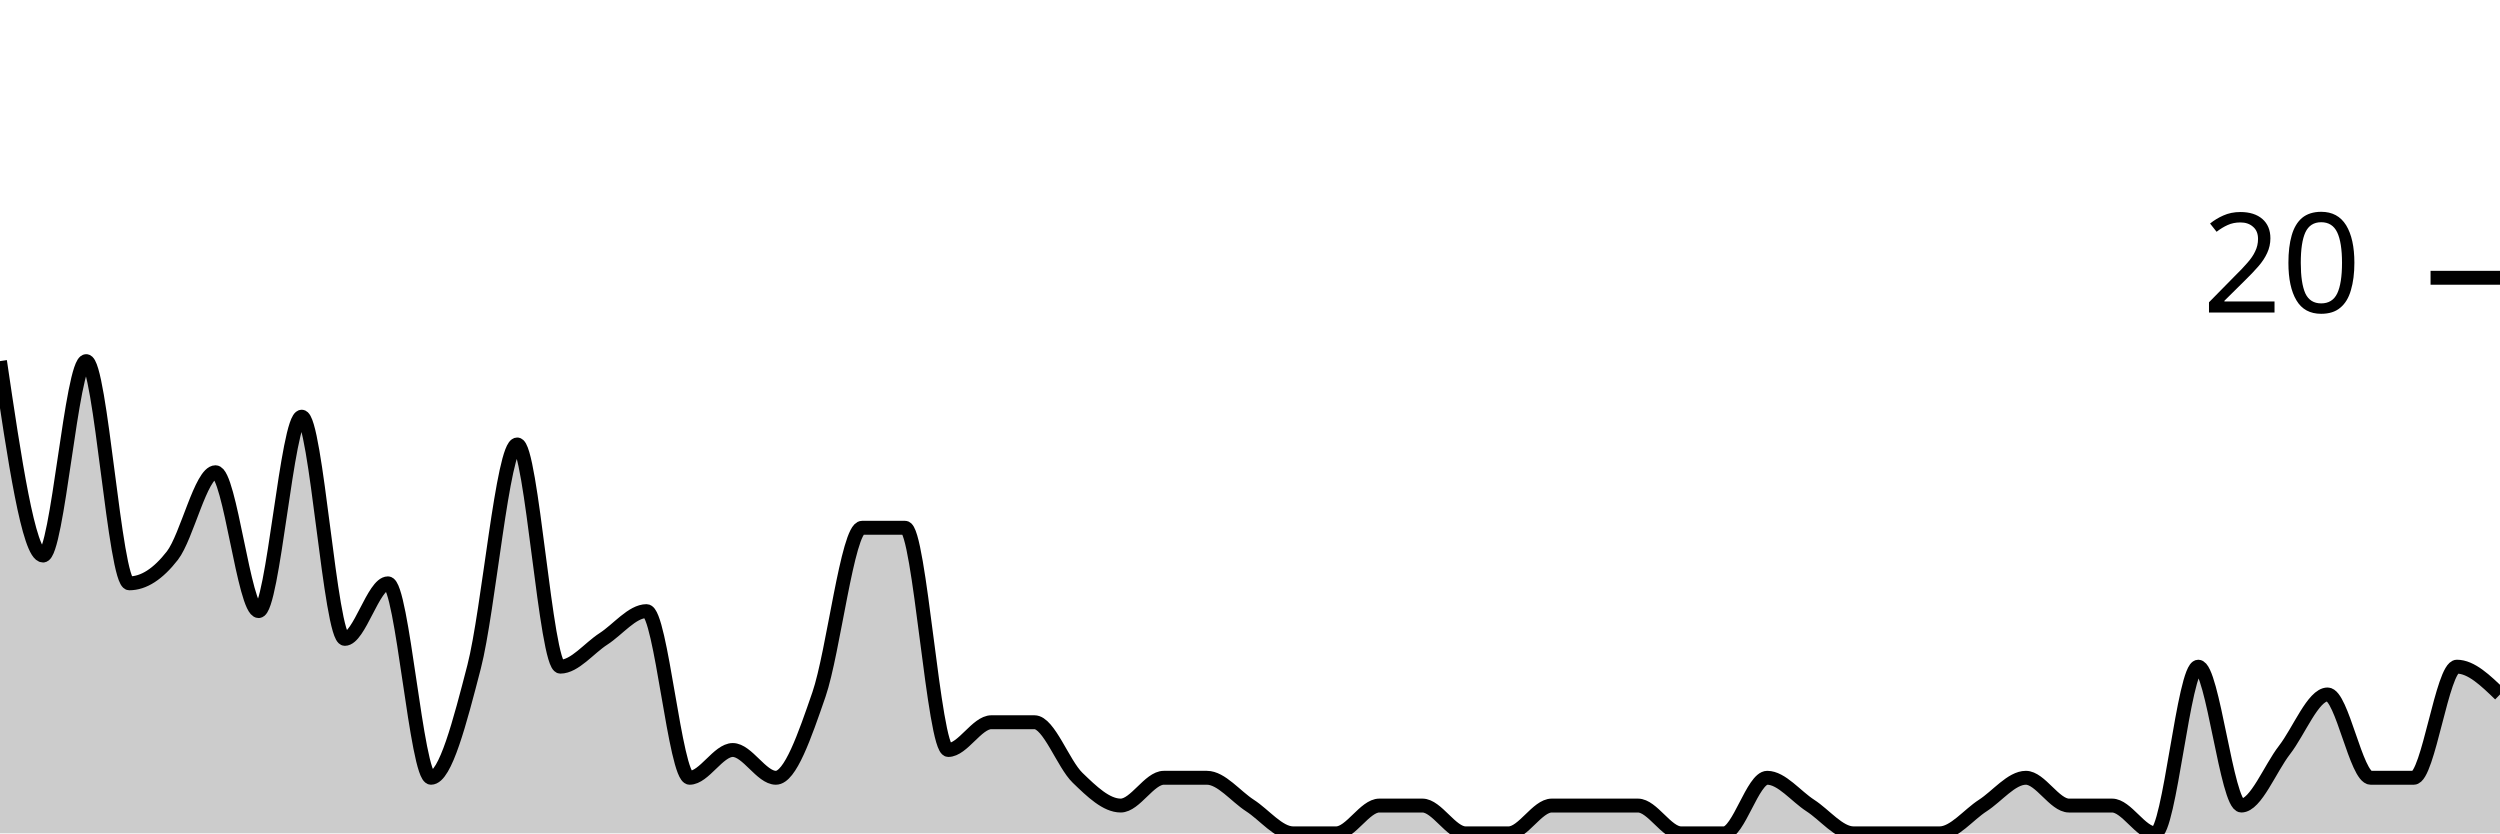
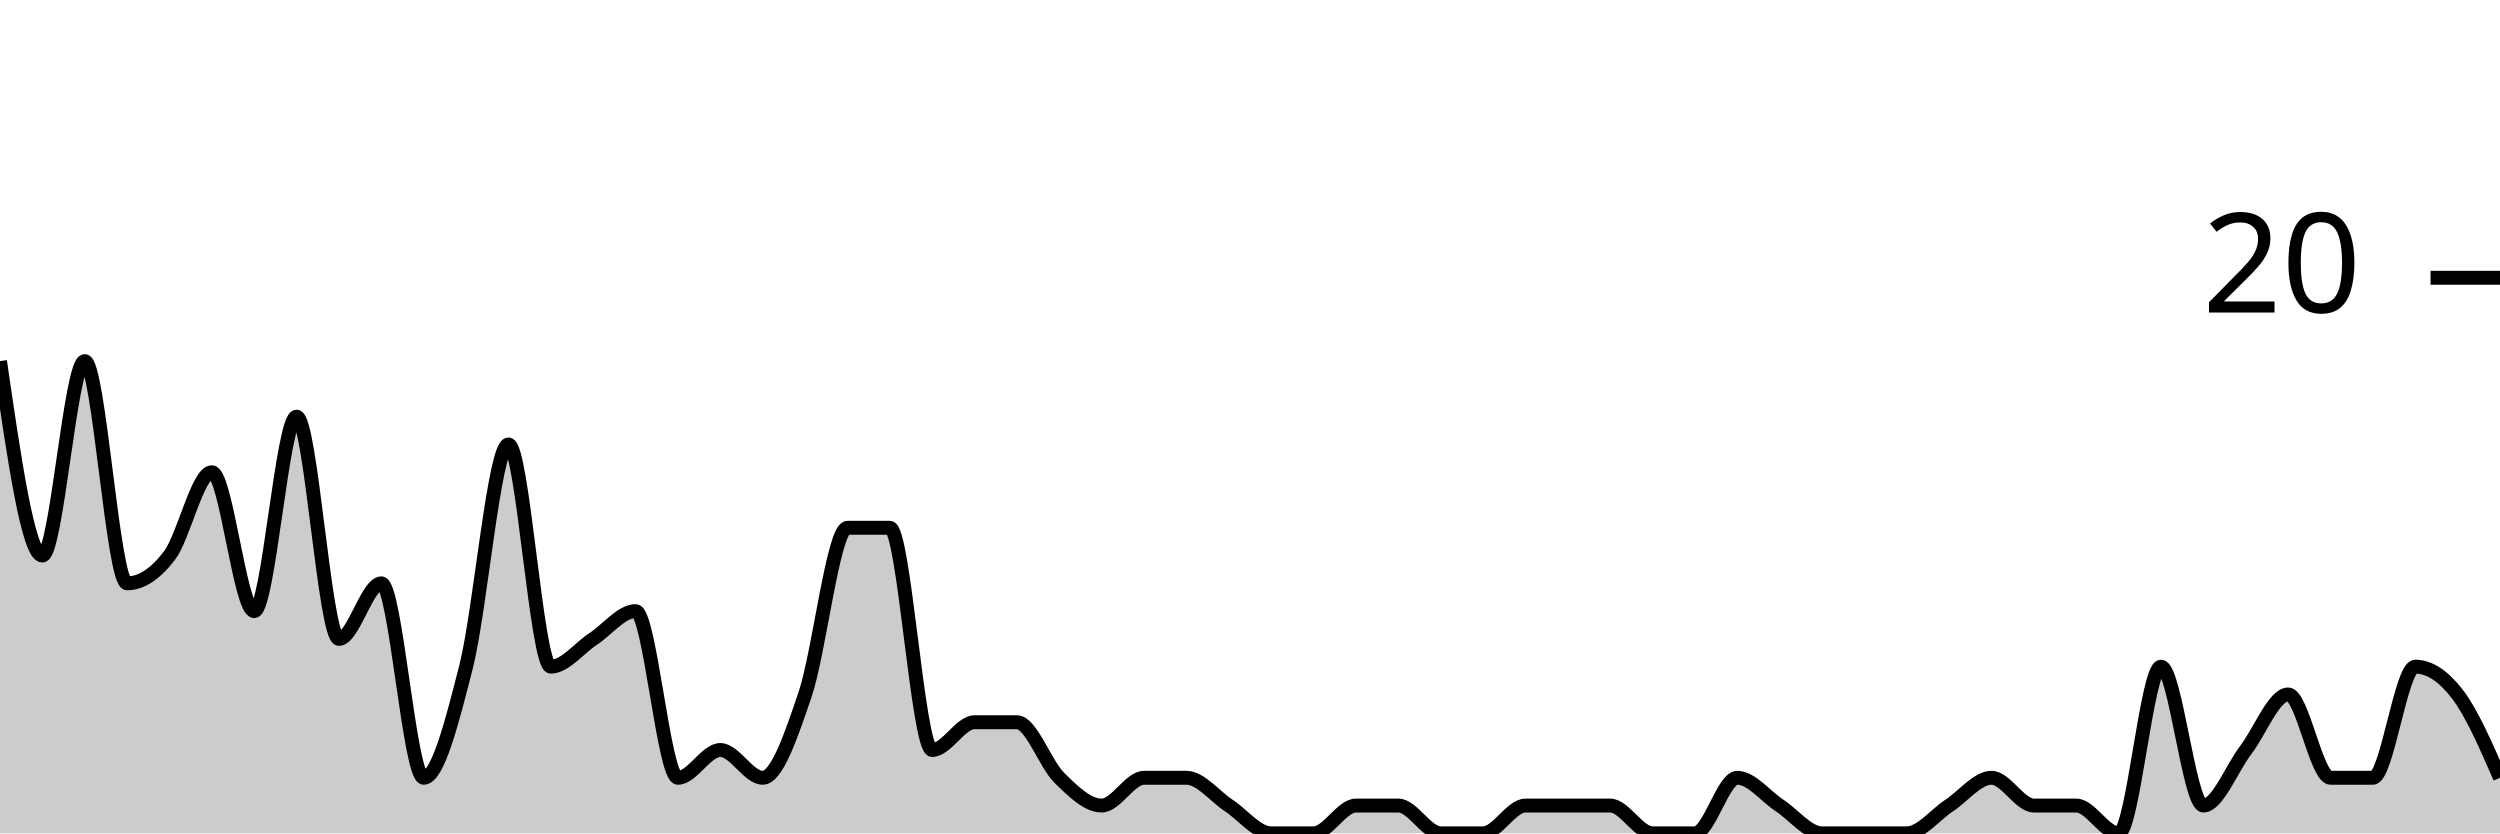
<svg xmlns="http://www.w3.org/2000/svg" viewBox="0 0 180 60">
  <g transform="translate(0,20)">
-     <path class="area" fill="rgba(0, 0, 0, 0.2)" d="M0,6C1.034,13,2.069,20,3.103,20C4.138,20,5.172,6,6.207,6C7.241,6,8.276,22,9.31,22C10.345,22,11.379,21.333,12.414,20C13.448,18.667,14.483,14,15.517,14C16.552,14,17.586,24,18.621,24C19.655,24,20.69,10,21.724,10C22.759,10,23.793,26,24.828,26C25.862,26,26.897,22,27.931,22C28.966,22,30,36,31.034,36C32.069,36,33.103,32,34.138,28C35.172,24,36.207,12,37.241,12C38.276,12,39.31,28,40.345,28C41.379,28,42.414,26.667,43.448,26C44.483,25.333,45.517,24,46.552,24C47.586,24,48.621,36,49.655,36C50.69,36,51.724,34,52.759,34C53.793,34,54.828,36,55.862,36C56.897,36,57.931,33,58.966,30C60,27,61.034,18,62.069,18C63.103,18,64.138,18,65.172,18C66.207,18,67.241,34,68.276,34C69.31,34,70.345,32,71.379,32C72.414,32,73.448,32,74.483,32C75.517,32,76.552,35,77.586,36C78.621,37,79.655,38,80.69,38C81.724,38,82.759,36,83.793,36C84.828,36,85.862,36,86.897,36C87.931,36,88.966,37.333,90,38C91.034,38.667,92.069,40,93.103,40C94.138,40,95.172,40,96.207,40C97.241,40,98.276,38,99.31,38C100.345,38,101.379,38,102.414,38C103.448,38,104.483,40,105.517,40C106.552,40,107.586,40,108.621,40C109.655,40,110.69,38,111.724,38C112.759,38,113.793,38,114.828,38C115.862,38,116.897,38,117.931,38C118.966,38,120,40,121.034,40C122.069,40,123.103,40,124.138,40C125.172,40,126.207,36,127.241,36C128.276,36,129.31,37.333,130.345,38C131.379,38.667,132.414,40,133.448,40C134.483,40,135.517,40,136.552,40C137.586,40,138.621,40,139.655,40C140.69,40,141.724,38.667,142.759,38C143.793,37.333,144.828,36,145.862,36C146.897,36,147.931,38,148.966,38C150,38,151.034,38,152.069,38C153.103,38,154.138,40,155.172,40C156.207,40,157.241,28,158.276,28C159.31,28,160.345,38,161.379,38C162.414,38,163.448,35.333,164.483,34C165.517,32.667,166.552,30,167.586,30C168.621,30,169.655,36,170.69,36C171.724,36,172.759,36,173.793,36C174.828,36,175.862,28,176.897,28C177.931,28,178.966,29,180,30L180,40C178.966,40,177.931,40,176.897,40C175.862,40,174.828,40,173.793,40C172.759,40,171.724,40,170.69,40C169.655,40,168.621,40,167.586,40C166.552,40,165.517,40,164.483,40C163.448,40,162.414,40,161.379,40C160.345,40,159.31,40,158.276,40C157.241,40,156.207,40,155.172,40C154.138,40,153.103,40,152.069,40C151.034,40,150,40,148.966,40C147.931,40,146.897,40,145.862,40C144.828,40,143.793,40,142.759,40C141.724,40,140.69,40,139.655,40C138.621,40,137.586,40,136.552,40C135.517,40,134.483,40,133.448,40C132.414,40,131.379,40,130.345,40C129.31,40,128.276,40,127.241,40C126.207,40,125.172,40,124.138,40C123.103,40,122.069,40,121.034,40C120,40,118.966,40,117.931,40C116.897,40,115.862,40,114.828,40C113.793,40,112.759,40,111.724,40C110.69,40,109.655,40,108.621,40C107.586,40,106.552,40,105.517,40C104.483,40,103.448,40,102.414,40C101.379,40,100.345,40,99.31,40C98.276,40,97.241,40,96.207,40C95.172,40,94.138,40,93.103,40C92.069,40,91.034,40,90,40C88.966,40,87.931,40,86.897,40C85.862,40,84.828,40,83.793,40C82.759,40,81.724,40,80.69,40C79.655,40,78.621,40,77.586,40C76.552,40,75.517,40,74.483,40C73.448,40,72.414,40,71.379,40C70.345,40,69.31,40,68.276,40C67.241,40,66.207,40,65.172,40C64.138,40,63.103,40,62.069,40C61.034,40,60,40,58.966,40C57.931,40,56.897,40,55.862,40C54.828,40,53.793,40,52.759,40C51.724,40,50.69,40,49.655,40C48.621,40,47.586,40,46.552,40C45.517,40,44.483,40,43.448,40C42.414,40,41.379,40,40.345,40C39.31,40,38.276,40,37.241,40C36.207,40,35.172,40,34.138,40C33.103,40,32.069,40,31.034,40C30,40,28.966,40,27.931,40C26.897,40,25.862,40,24.828,40C23.793,40,22.759,40,21.724,40C20.69,40,19.655,40,18.621,40C17.586,40,16.552,40,15.517,40C14.483,40,13.448,40,12.414,40C11.379,40,10.345,40,9.31,40C8.276,40,7.241,40,6.207,40C5.172,40,4.138,40,3.103,40C2.069,40,1.034,40,0,40Z" />
-     <path class="line" stroke="black" fill="none" d="M0,6C1.034,13,2.069,20,3.103,20C4.138,20,5.172,6,6.207,6C7.241,6,8.276,22,9.31,22C10.345,22,11.379,21.333,12.414,20C13.448,18.667,14.483,14,15.517,14C16.552,14,17.586,24,18.621,24C19.655,24,20.69,10,21.724,10C22.759,10,23.793,26,24.828,26C25.862,26,26.897,22,27.931,22C28.966,22,30,36,31.034,36C32.069,36,33.103,32,34.138,28C35.172,24,36.207,12,37.241,12C38.276,12,39.31,28,40.345,28C41.379,28,42.414,26.667,43.448,26C44.483,25.333,45.517,24,46.552,24C47.586,24,48.621,36,49.655,36C50.69,36,51.724,34,52.759,34C53.793,34,54.828,36,55.862,36C56.897,36,57.931,33,58.966,30C60,27,61.034,18,62.069,18C63.103,18,64.138,18,65.172,18C66.207,18,67.241,34,68.276,34C69.31,34,70.345,32,71.379,32C72.414,32,73.448,32,74.483,32C75.517,32,76.552,35,77.586,36C78.621,37,79.655,38,80.69,38C81.724,38,82.759,36,83.793,36C84.828,36,85.862,36,86.897,36C87.931,36,88.966,37.333,90,38C91.034,38.667,92.069,40,93.103,40C94.138,40,95.172,40,96.207,40C97.241,40,98.276,38,99.31,38C100.345,38,101.379,38,102.414,38C103.448,38,104.483,40,105.517,40C106.552,40,107.586,40,108.621,40C109.655,40,110.69,38,111.724,38C112.759,38,113.793,38,114.828,38C115.862,38,116.897,38,117.931,38C118.966,38,120,40,121.034,40C122.069,40,123.103,40,124.138,40C125.172,40,126.207,36,127.241,36C128.276,36,129.31,37.333,130.345,38C131.379,38.667,132.414,40,133.448,40C134.483,40,135.517,40,136.552,40C137.586,40,138.621,40,139.655,40C140.69,40,141.724,38.667,142.759,38C143.793,37.333,144.828,36,145.862,36C146.897,36,147.931,38,148.966,38C150,38,151.034,38,152.069,38C153.103,38,154.138,40,155.172,40C156.207,40,157.241,28,158.276,28C159.31,28,160.345,38,161.379,38C162.414,38,163.448,35.333,164.483,34C165.517,32.667,166.552,30,167.586,30C168.621,30,169.655,36,170.69,36C171.724,36,172.759,36,173.793,36C174.828,36,175.862,28,176.897,28C177.931,28,178.966,29,180,30" />
+     <path class="area" fill="rgba(0, 0, 0, 0.2)" d="M0,6C1.017,13,2.034,20,3.051,20C4.068,20,5.085,6,6.102,6C7.119,6,8.136,22,9.153,22C10.169,22,11.186,21.333,12.203,20C13.22,18.667,14.237,14,15.254,14C16.271,14,17.288,24,18.305,24C19.322,24,20.339,10,21.356,10C22.373,10,23.39,26,24.407,26C25.424,26,26.441,22,27.458,22C28.475,22,29.492,36,30.508,36C31.525,36,32.542,32,33.559,28C34.576,24,35.593,12,36.61,12C37.627,12,38.644,28,39.661,28C40.678,28,41.695,26.667,42.712,26C43.729,25.333,44.746,24,45.763,24C46.78,24,47.797,36,48.814,36C49.831,36,50.847,34,51.864,34C52.881,34,53.898,36,54.915,36C55.932,36,56.949,33,57.966,30C58.983,27,60,18,61.017,18C62.034,18,63.051,18,64.068,18C65.085,18,66.102,34,67.119,34C68.136,34,69.153,32,70.169,32C71.186,32,72.203,32,73.22,32C74.237,32,75.254,35,76.271,36C77.288,37,78.305,38,79.322,38C80.339,38,81.356,36,82.373,36C83.39,36,84.407,36,85.424,36C86.441,36,87.458,37.333,88.475,38C89.492,38.667,90.508,40,91.525,40C92.542,40,93.559,40,94.576,40C95.593,40,96.61,38,97.627,38C98.644,38,99.661,38,100.678,38C101.695,38,102.712,40,103.729,40C104.746,40,105.763,40,106.78,40C107.797,40,108.814,38,109.831,38C110.847,38,111.864,38,112.881,38C113.898,38,114.915,38,115.932,38C116.949,38,117.966,40,118.983,40C120,40,121.017,40,122.034,40C123.051,40,124.068,36,125.085,36C126.102,36,127.119,37.333,128.136,38C129.153,38.667,130.169,40,131.186,40C132.203,40,133.22,40,134.237,40C135.254,40,136.271,40,137.288,40C138.305,40,139.322,38.667,140.339,38C141.356,37.333,142.373,36,143.39,36C144.407,36,145.424,38,146.441,38C147.458,38,148.475,38,149.492,38C150.508,38,151.525,40,152.542,40C153.559,40,154.576,28,155.593,28C156.61,28,157.627,38,158.644,38C159.661,38,160.678,35.333,161.695,34C162.712,32.667,163.729,30,164.746,30C165.763,30,166.78,36,167.797,36C168.814,36,169.831,36,170.847,36C171.864,36,172.881,28,173.898,28C174.915,28,175.932,28.667,176.949,30C177.966,31.333,178.983,33.667,180,36L180,40C178.983,40,177.966,40,176.949,40C175.932,40,174.915,40,173.898,40C172.881,40,171.864,40,170.847,40C169.831,40,168.814,40,167.797,40C166.78,40,165.763,40,164.746,40C163.729,40,162.712,40,161.695,40C160.678,40,159.661,40,158.644,40C157.627,40,156.61,40,155.593,40C154.576,40,153.559,40,152.542,40C151.525,40,150.508,40,149.492,40C148.475,40,147.458,40,146.441,40C145.424,40,144.407,40,143.39,40C142.373,40,141.356,40,140.339,40C139.322,40,138.305,40,137.288,40C136.271,40,135.254,40,134.237,40C133.22,40,132.203,40,131.186,40C130.169,40,129.153,40,128.136,40C127.119,40,126.102,40,125.085,40C124.068,40,123.051,40,122.034,40C121.017,40,120,40,118.983,40C117.966,40,116.949,40,115.932,40C114.915,40,113.898,40,112.881,40C111.864,40,110.847,40,109.831,40C108.814,40,107.797,40,106.78,40C105.763,40,104.746,40,103.729,40C102.712,40,101.695,40,100.678,40C99.661,40,98.644,40,97.627,40C96.61,40,95.593,40,94.576,40C93.559,40,92.542,40,91.525,40C90.508,40,89.492,40,88.475,40C87.458,40,86.441,40,85.424,40C84.407,40,83.39,40,82.373,40C81.356,40,80.339,40,79.322,40C78.305,40,77.288,40,76.271,40C75.254,40,74.237,40,73.22,40C72.203,40,71.186,40,70.169,40C69.153,40,68.136,40,67.119,40C66.102,40,65.085,40,64.068,40C63.051,40,62.034,40,61.017,40C60,40,58.983,40,57.966,40C56.949,40,55.932,40,54.915,40C53.898,40,52.881,40,51.864,40C50.847,40,49.831,40,48.814,40C47.797,40,46.78,40,45.763,40C44.746,40,43.729,40,42.712,40C41.695,40,40.678,40,39.661,40C38.644,40,37.627,40,36.61,40C35.593,40,34.576,40,33.559,40C32.542,40,31.525,40,30.508,40C29.492,40,28.475,40,27.458,40C26.441,40,25.424,40,24.407,40C23.39,40,22.373,40,21.356,40C20.339,40,19.322,40,18.305,40C17.288,40,16.271,40,15.254,40C14.237,40,13.22,40,12.203,40C11.186,40,10.169,40,9.153,40C8.136,40,7.119,40,6.102,40C5.085,40,4.068,40,3.051,40C2.034,40,1.017,40,0,40Z" />
+     <path class="line" stroke="black" fill="none" d="M0,6C1.017,13,2.034,20,3.051,20C4.068,20,5.085,6,6.102,6C7.119,6,8.136,22,9.153,22C10.169,22,11.186,21.333,12.203,20C13.22,18.667,14.237,14,15.254,14C16.271,14,17.288,24,18.305,24C19.322,24,20.339,10,21.356,10C22.373,10,23.39,26,24.407,26C25.424,26,26.441,22,27.458,22C28.475,22,29.492,36,30.508,36C31.525,36,32.542,32,33.559,28C34.576,24,35.593,12,36.61,12C37.627,12,38.644,28,39.661,28C40.678,28,41.695,26.667,42.712,26C43.729,25.333,44.746,24,45.763,24C46.78,24,47.797,36,48.814,36C49.831,36,50.847,34,51.864,34C52.881,34,53.898,36,54.915,36C55.932,36,56.949,33,57.966,30C58.983,27,60,18,61.017,18C62.034,18,63.051,18,64.068,18C65.085,18,66.102,34,67.119,34C68.136,34,69.153,32,70.169,32C71.186,32,72.203,32,73.22,32C74.237,32,75.254,35,76.271,36C77.288,37,78.305,38,79.322,38C80.339,38,81.356,36,82.373,36C83.39,36,84.407,36,85.424,36C86.441,36,87.458,37.333,88.475,38C89.492,38.667,90.508,40,91.525,40C92.542,40,93.559,40,94.576,40C95.593,40,96.61,38,97.627,38C98.644,38,99.661,38,100.678,38C101.695,38,102.712,40,103.729,40C104.746,40,105.763,40,106.78,40C107.797,40,108.814,38,109.831,38C110.847,38,111.864,38,112.881,38C113.898,38,114.915,38,115.932,38C116.949,38,117.966,40,118.983,40C120,40,121.017,40,122.034,40C123.051,40,124.068,36,125.085,36C126.102,36,127.119,37.333,128.136,38C129.153,38.667,130.169,40,131.186,40C132.203,40,133.22,40,134.237,40C135.254,40,136.271,40,137.288,40C138.305,40,139.322,38.667,140.339,38C141.356,37.333,142.373,36,143.39,36C144.407,36,145.424,38,146.441,38C147.458,38,148.475,38,149.492,38C150.508,38,151.525,40,152.542,40C153.559,40,154.576,28,155.593,28C156.61,28,157.627,38,158.644,38C159.661,38,160.678,35.333,161.695,34C162.712,32.667,163.729,30,164.746,30C165.763,30,166.78,36,167.797,36C168.814,36,169.831,36,170.847,36C171.864,36,172.881,28,173.898,28C174.915,28,175.932,28.667,176.949,30C177.966,31.333,178.983,33.667,180,36" />
    <path class="axis-ceiling" stroke-width="1" stroke="black" fill="none" d="M175,0L180,0" />
    <text class="axis-ceiling-label" font-family="sans-serif" text-anchor="end" font-size="10px" x="170" y="2.5">20</text>
  </g>
</svg>
